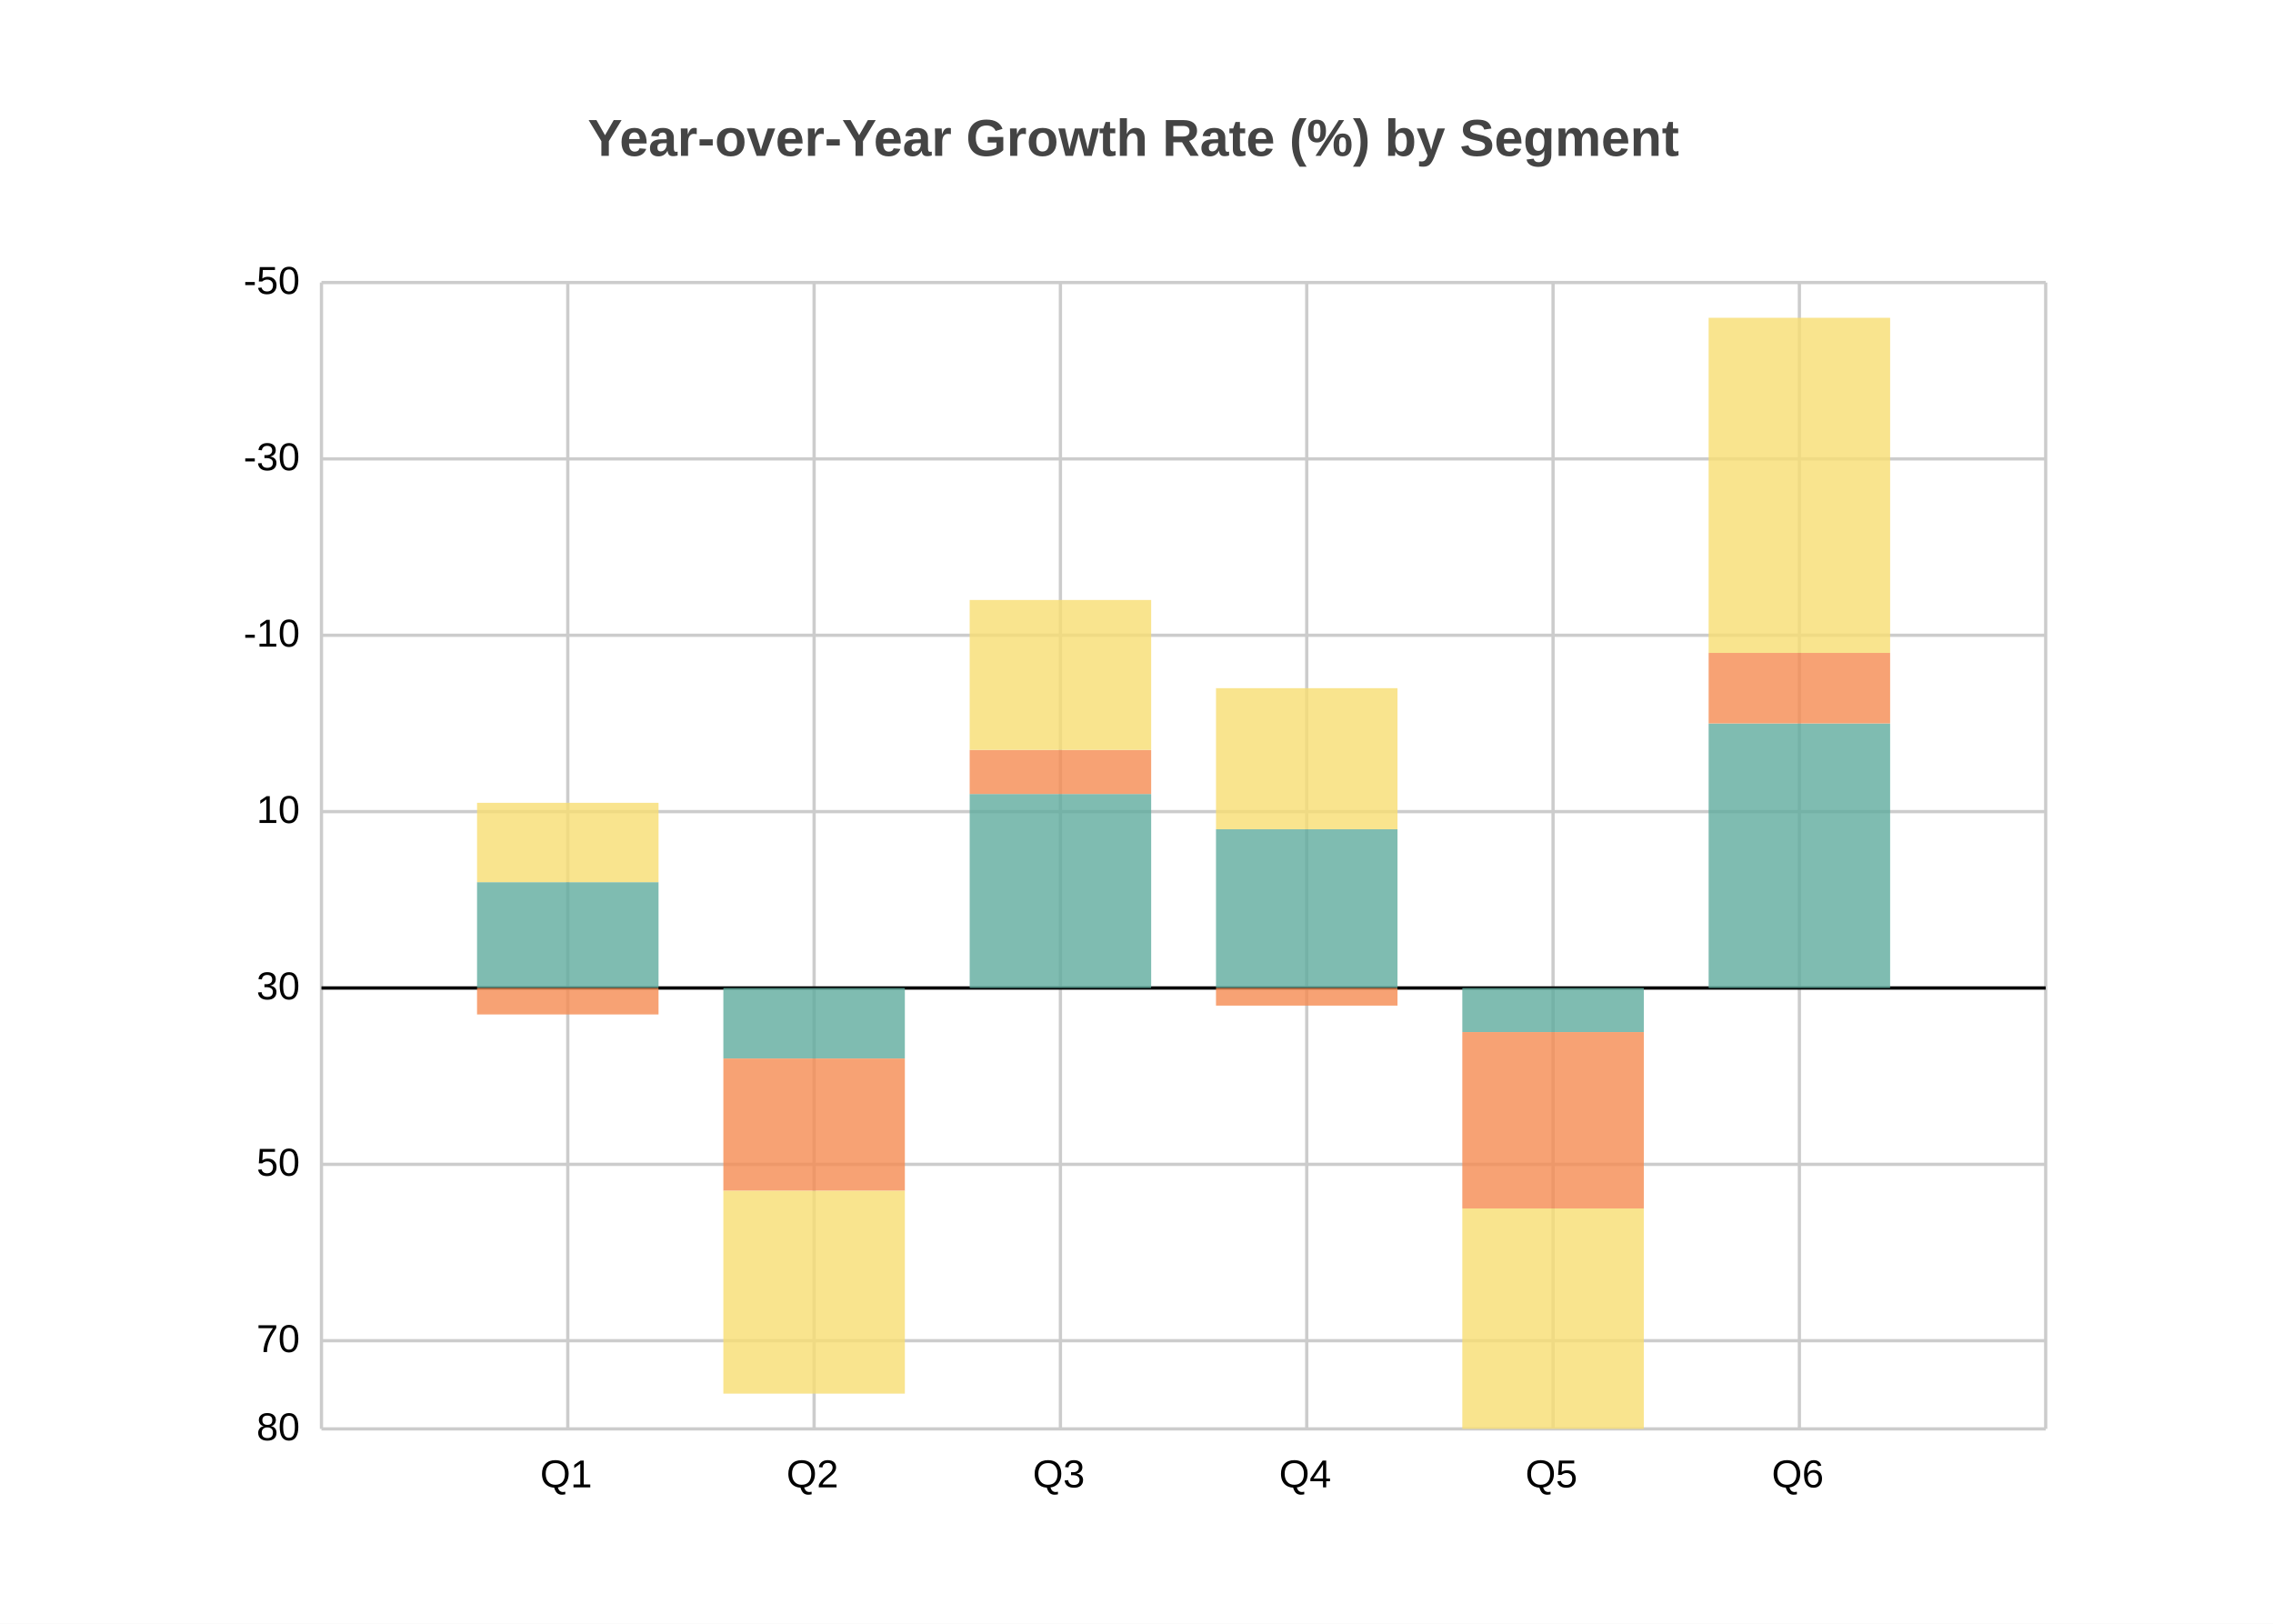
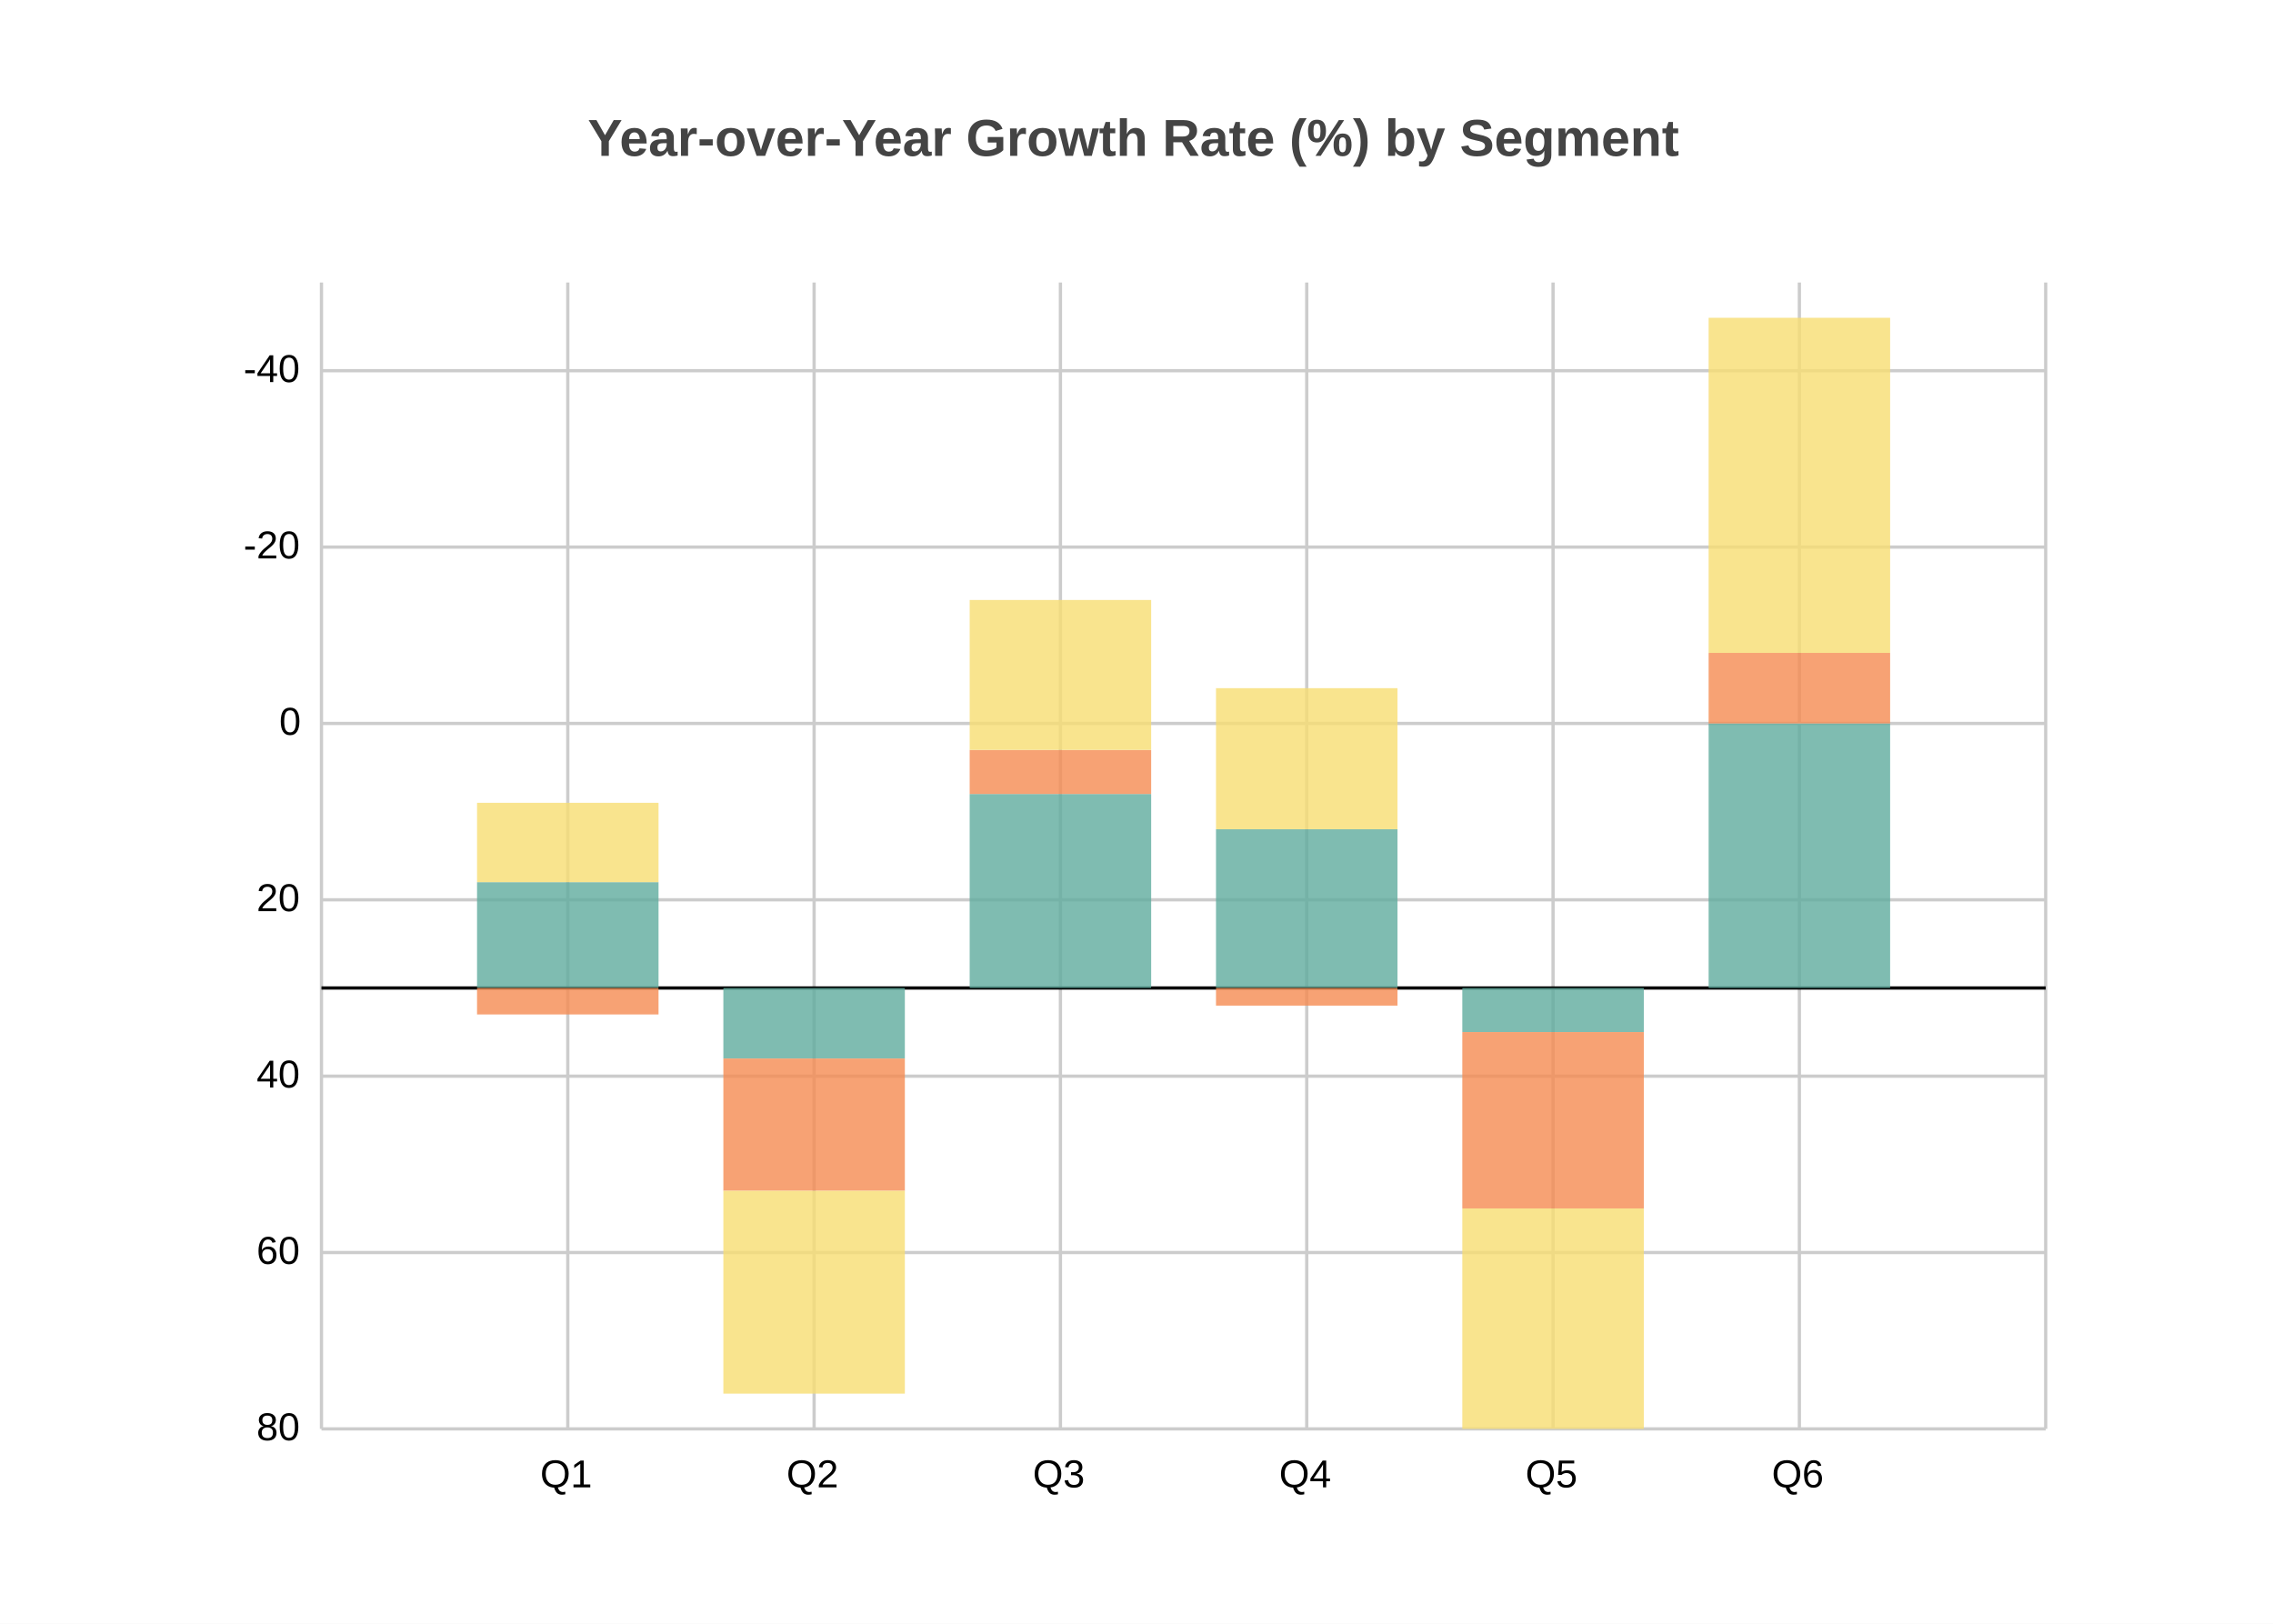
<svg xmlns="http://www.w3.org/2000/svg" width="700" height="500" viewBox="0 0 700 500">
  <path fill="white" d="M0 0 h700 v500 h-700 v-500Z" />
  <text transform="translate(-169.0, 18)" fill="#444444" font-family="Arial" font-weight="bold" font-size="16" x="350.0" y="30.0">Year-over-Year Growth Rate (%) by Segment</text>
  <g>
-     <path stroke="#CCCCCC" stroke-dasharray="None" d="M0 353.0 h531.0 M0 325.846 h531.0 M0 271.538 h531.0 M0 217.231 h531.0 M0 162.923 h531.0 M0 108.615 h531.0 M0 54.308 h531.0 M0 0.0 h531.0" transform="translate(99.0, 87.0)" />
+     <path stroke="#CCCCCC" stroke-dasharray="None" d="M0 27.154 h531.0 M0 81.462 h531.0 M0 135.769 h531.0 M0 190.077 h531.0 M0 244.385 h531.0 M0 298.692 h531.0 M0 353.0 h531.0" transform="translate(99.0, 87.0)" />
    <g font-size="12" font-family="Arial" transform="translate(93.0, 87.0)">
+       <text x="0" y="27.154" transform="translate(-18, 3.5)">-40</text>
+       <text x="0" y="81.462" transform="translate(-18, 3.5)">-20</text>
+       <text x="0" y="135.769" transform="translate(-7, 3.5)">0</text>
+       <text x="0" y="190.077" transform="translate(-14, 3.5)">20</text>
+       <text x="0" y="244.385" transform="translate(-14, 3.5)">40</text>
+       <text x="0" y="298.692" transform="translate(-14, 3.5)">60</text>
      <text x="0" y="353.0" transform="translate(-14, 3.5)">80</text>
-       <text x="0" y="325.846" transform="translate(-14, 3.5)">70</text>
-       <text x="0" y="271.538" transform="translate(-14, 3.5)">50</text>
-       <text x="0" y="217.231" transform="translate(-14, 3.5)">30</text>
-       <text x="0" y="162.923" transform="translate(-14, 3.5)">10</text>
-       <text x="0" y="108.615" transform="translate(-18, 3.5)">-10</text>
-       <text x="0" y="54.308" transform="translate(-18, 3.5)">-30</text>
-       <text x="0" y="0.0" transform="translate(-18, 3.5)">-50</text>
    </g>
  </g>
  <g>
    <path stroke="#CCCCCC" stroke-dasharray="None" d="M0.0 0 v353.0 M75.857 0 v353.0 M151.714 0 v353.0 M227.571 0 v353.0 M303.429 0 v353.0 M379.286 0 v353.0 M455.143 0 v353.0 M531.0 0 v353.0" transform="translate(99.0, 87.0)" />
    <g font-size="12" font-family="Arial" transform="translate(99.0, 105.0)">
      <text x="0.0" y="353.0" transform="translate(-2.0, 0)"> </text>
      <text x="75.857" y="353.0" transform="translate(-8.5, 0)">Q1</text>
      <text x="151.714" y="353.0" transform="translate(-8.5, 0)">Q2</text>
      <text x="227.571" y="353.0" transform="translate(-8.5, 0)">Q3</text>
      <text x="303.429" y="353.0" transform="translate(-8.5, 0)">Q4</text>
      <text x="379.286" y="353.0" transform="translate(-8.5, 0)">Q5</text>
      <text x="455.143" y="353.0" transform="translate(-8.5, 0)">Q6</text>
      <text x="531.0" y="353.0" transform="translate(-2.0, 0)"> </text>
    </g>
  </g>
  <path transform="translate(99.0, 87.0)" d="M0 217.231 h531.0z" stroke="black" />
  <g opacity="0.8" transform="translate(-70.0, -60.0) rotate(180, 350.0, 250.0) scale(-1, 1) translate(-531.0, 0) translate(-27.94737, 135.7692)">
    <path d="M75.857 0.0 h55.895 v32.585 h-55.895 v-32.585Z M151.714 0.0 h55.895 v-21.723 h-55.895 v21.723Z M227.571 0.0 h55.895 v59.738 h-55.895 v-59.738Z M303.429 0.0 h55.895 v48.877 h-55.895 v-48.877Z M379.286 0.0 h55.895 v-13.577 h-55.895 v13.577Z M455.143 0.0 h55.895 v81.462 h-55.895 v-81.462Z" fill="#5fab9e" />
    <path d="M75.857 0.0 h55.895 v-8.146 h-55.895 v8.146Z M151.714 -21.723 h55.895 v-40.731 h-55.895 v40.731Z M227.571 59.738 h55.895 v13.577 h-55.895 v-13.577Z M303.429 0.0 h55.895 v-5.431 h-55.895 v5.431Z M379.286 -13.577 h55.895 v-54.308 h-55.895 v54.308Z M455.143 81.462 h55.895 v21.723 h-55.895 v-21.723Z" fill="#f58b51" />
    <path d="M75.857 32.585 h55.895 v24.438 h-55.895 v-24.438Z M151.714 -62.454 h55.895 v-62.454 h-55.895 v62.454Z M227.571 73.315 h55.895 v46.162 h-55.895 v-46.162Z M303.429 48.877 h55.895 v43.446 h-55.895 v-43.446Z M379.286 -67.885 h55.895 v-67.885 h-55.895 v67.885Z M455.143 103.185 h55.895 v103.185 h-55.895 v-103.185Z" fill="#f7dd72" />
  </g>
</svg>
